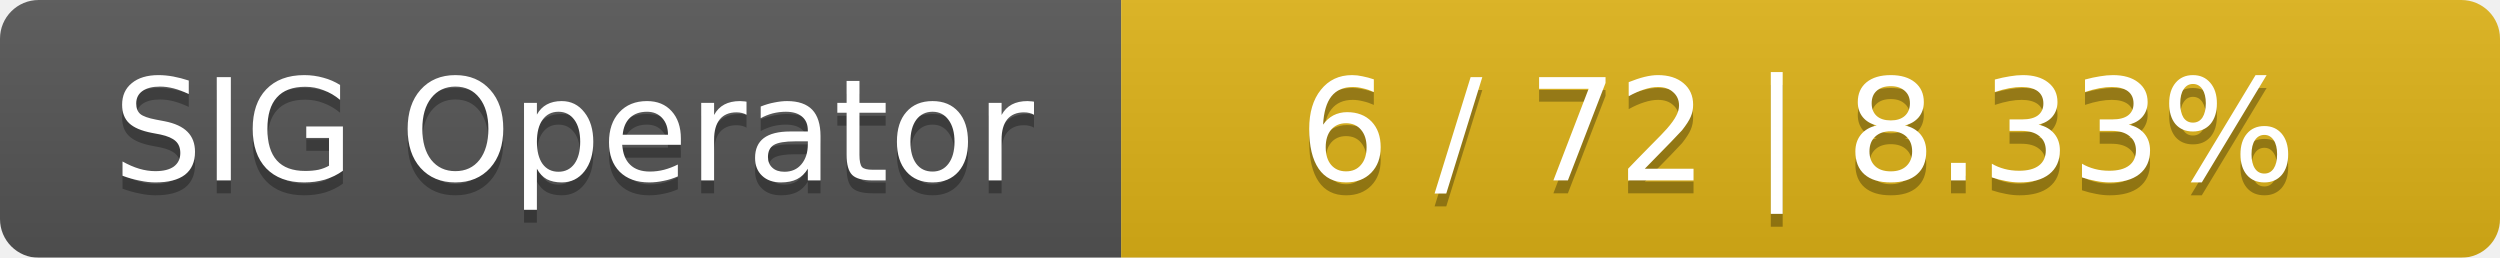
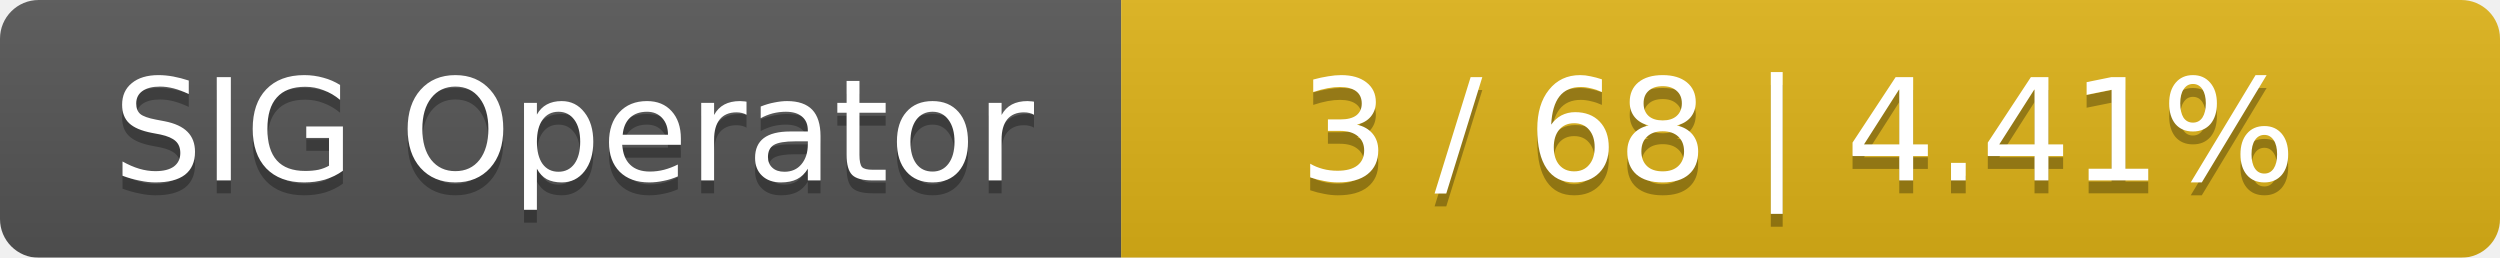
<svg xmlns="http://www.w3.org/2000/svg" width="194" height="20">
  <linearGradient id="smooth" x2="0" y2="100%">
    <stop offset="0" stop-color="#bbb" stop-opacity=".1" />
    <stop offset="1" stop-opacity=".1" />
  </linearGradient>
  <mask id="round">
    <rect width="194" height="20" rx="3" fill="#fff" />
  </mask>
  <g mask="url(#round)">
    <rect width="87" height="20" fill="#555" />
    <rect x="87" width="107" height="20" fill="#dfb317" />
    <rect width="194" height="20" fill="url(#smooth)" />
  </g>
  <g fill="#fff" text-anchor="middle" font-family="DejaVu Sans,Verdana,Geneva,sans-serif" font-size="11">
    <text x="44.5" y="15" fill="#010101" fill-opacity=".3">SIG Operator</text>
    <text x="44.5" y="14">SIG Operator</text>
-     <text x="139.5" y="15" fill="#010101" fill-opacity=".3">6 / 72    |    8.33%</text>
-     <text x="139.5" y="14">6 / 72    |    8.33%</text>
+     <text x="139.5" y="15" fill="#010101" fill-opacity=".3">3 / 68    |    4.41%</text>
+     <text x="139.5" y="14">3 / 68    |    4.41%</text>
  </g>
</svg>
